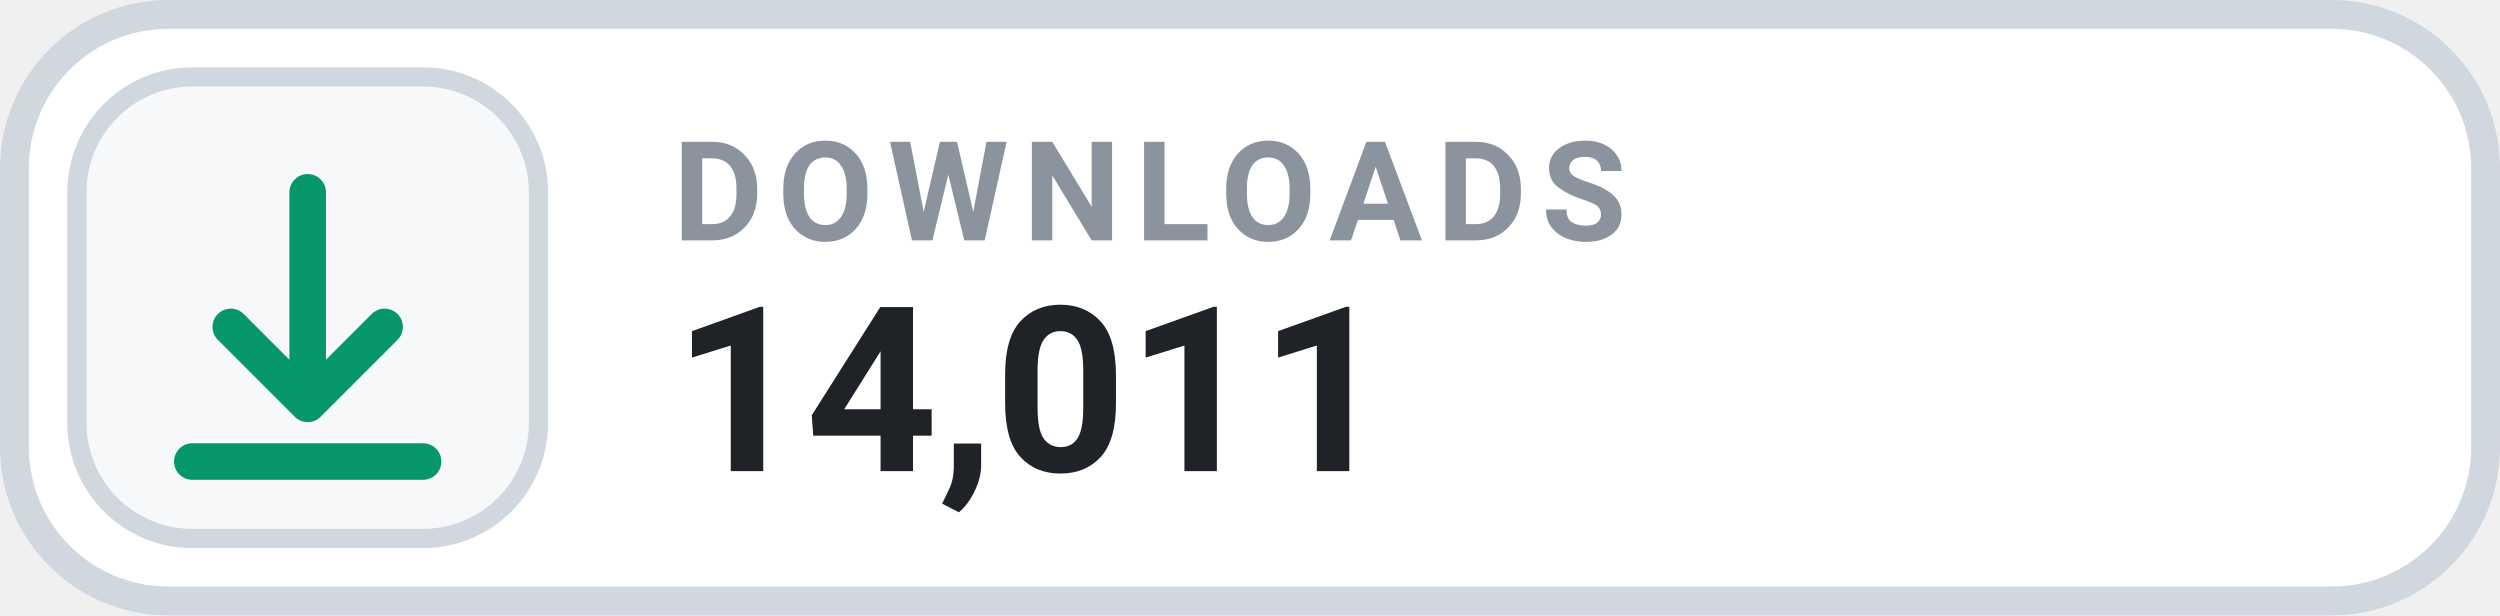
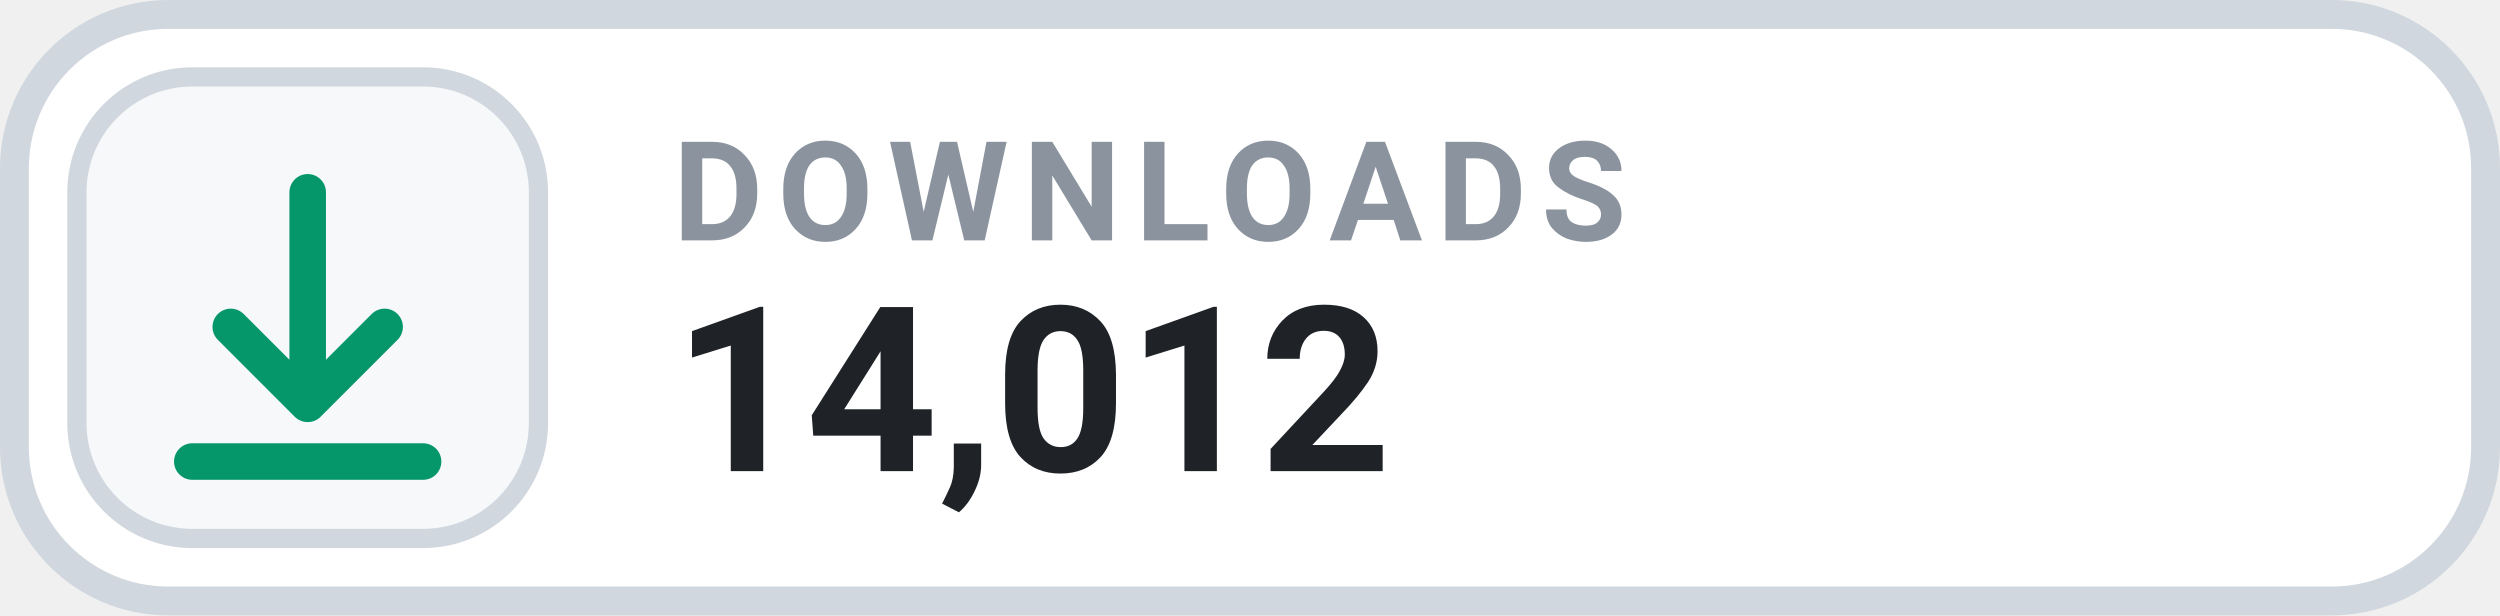
- <svg xmlns="http://www.w3.org/2000/svg" width="130" height="32" viewBox="0 0 130 32" role="img" aria-label="DOWNLOADS 14,011">
+ <svg xmlns="http://www.w3.org/2000/svg" width="130" height="32" viewBox="0 0 130 32" role="img" aria-label="DOWNLOADS 14,012">
  <rect x=".75" y=".75" width="128.5" height="30.5" rx="8" fill="#FFFFFF" stroke="#D0D7DE" stroke-width="1.5" />
  <rect x="4" y="4" width="24" height="24" rx="6" fill="#F6F8FA" stroke="#D0D7DE" stroke-width="1" />
  <g transform="translate(16 16)" style="color:#059669;">
    <path d="M0 -6 v11 m0 0 l4 -4 m-4 4 l-4 -4 M-6 8 h12" fill="none" stroke="currentColor" stroke-width="1.9" stroke-linecap="round" stroke-linejoin="round" />
  </g>
  <text x="35" y="12.5" fill="#8B949E" font-family="-apple-system,BlinkMacSystemFont,'Segoe UI',Roboto,Helvetica,Arial,sans-serif" font-size="7.2" font-weight="700" letter-spacing=".75">DOWNLOADS</text>
-   <text x="35" y="24.5" fill="#1F2328" font-family="-apple-system,BlinkMacSystemFont,'Segoe UI',Roboto,Helvetica,Arial,sans-serif" font-size="12" font-weight="700">14,011</text>
+   <text x="35" y="24.5" fill="#1F2328" font-family="-apple-system,BlinkMacSystemFont,'Segoe UI',Roboto,Helvetica,Arial,sans-serif" font-size="12" font-weight="700">14,012</text>
</svg>
